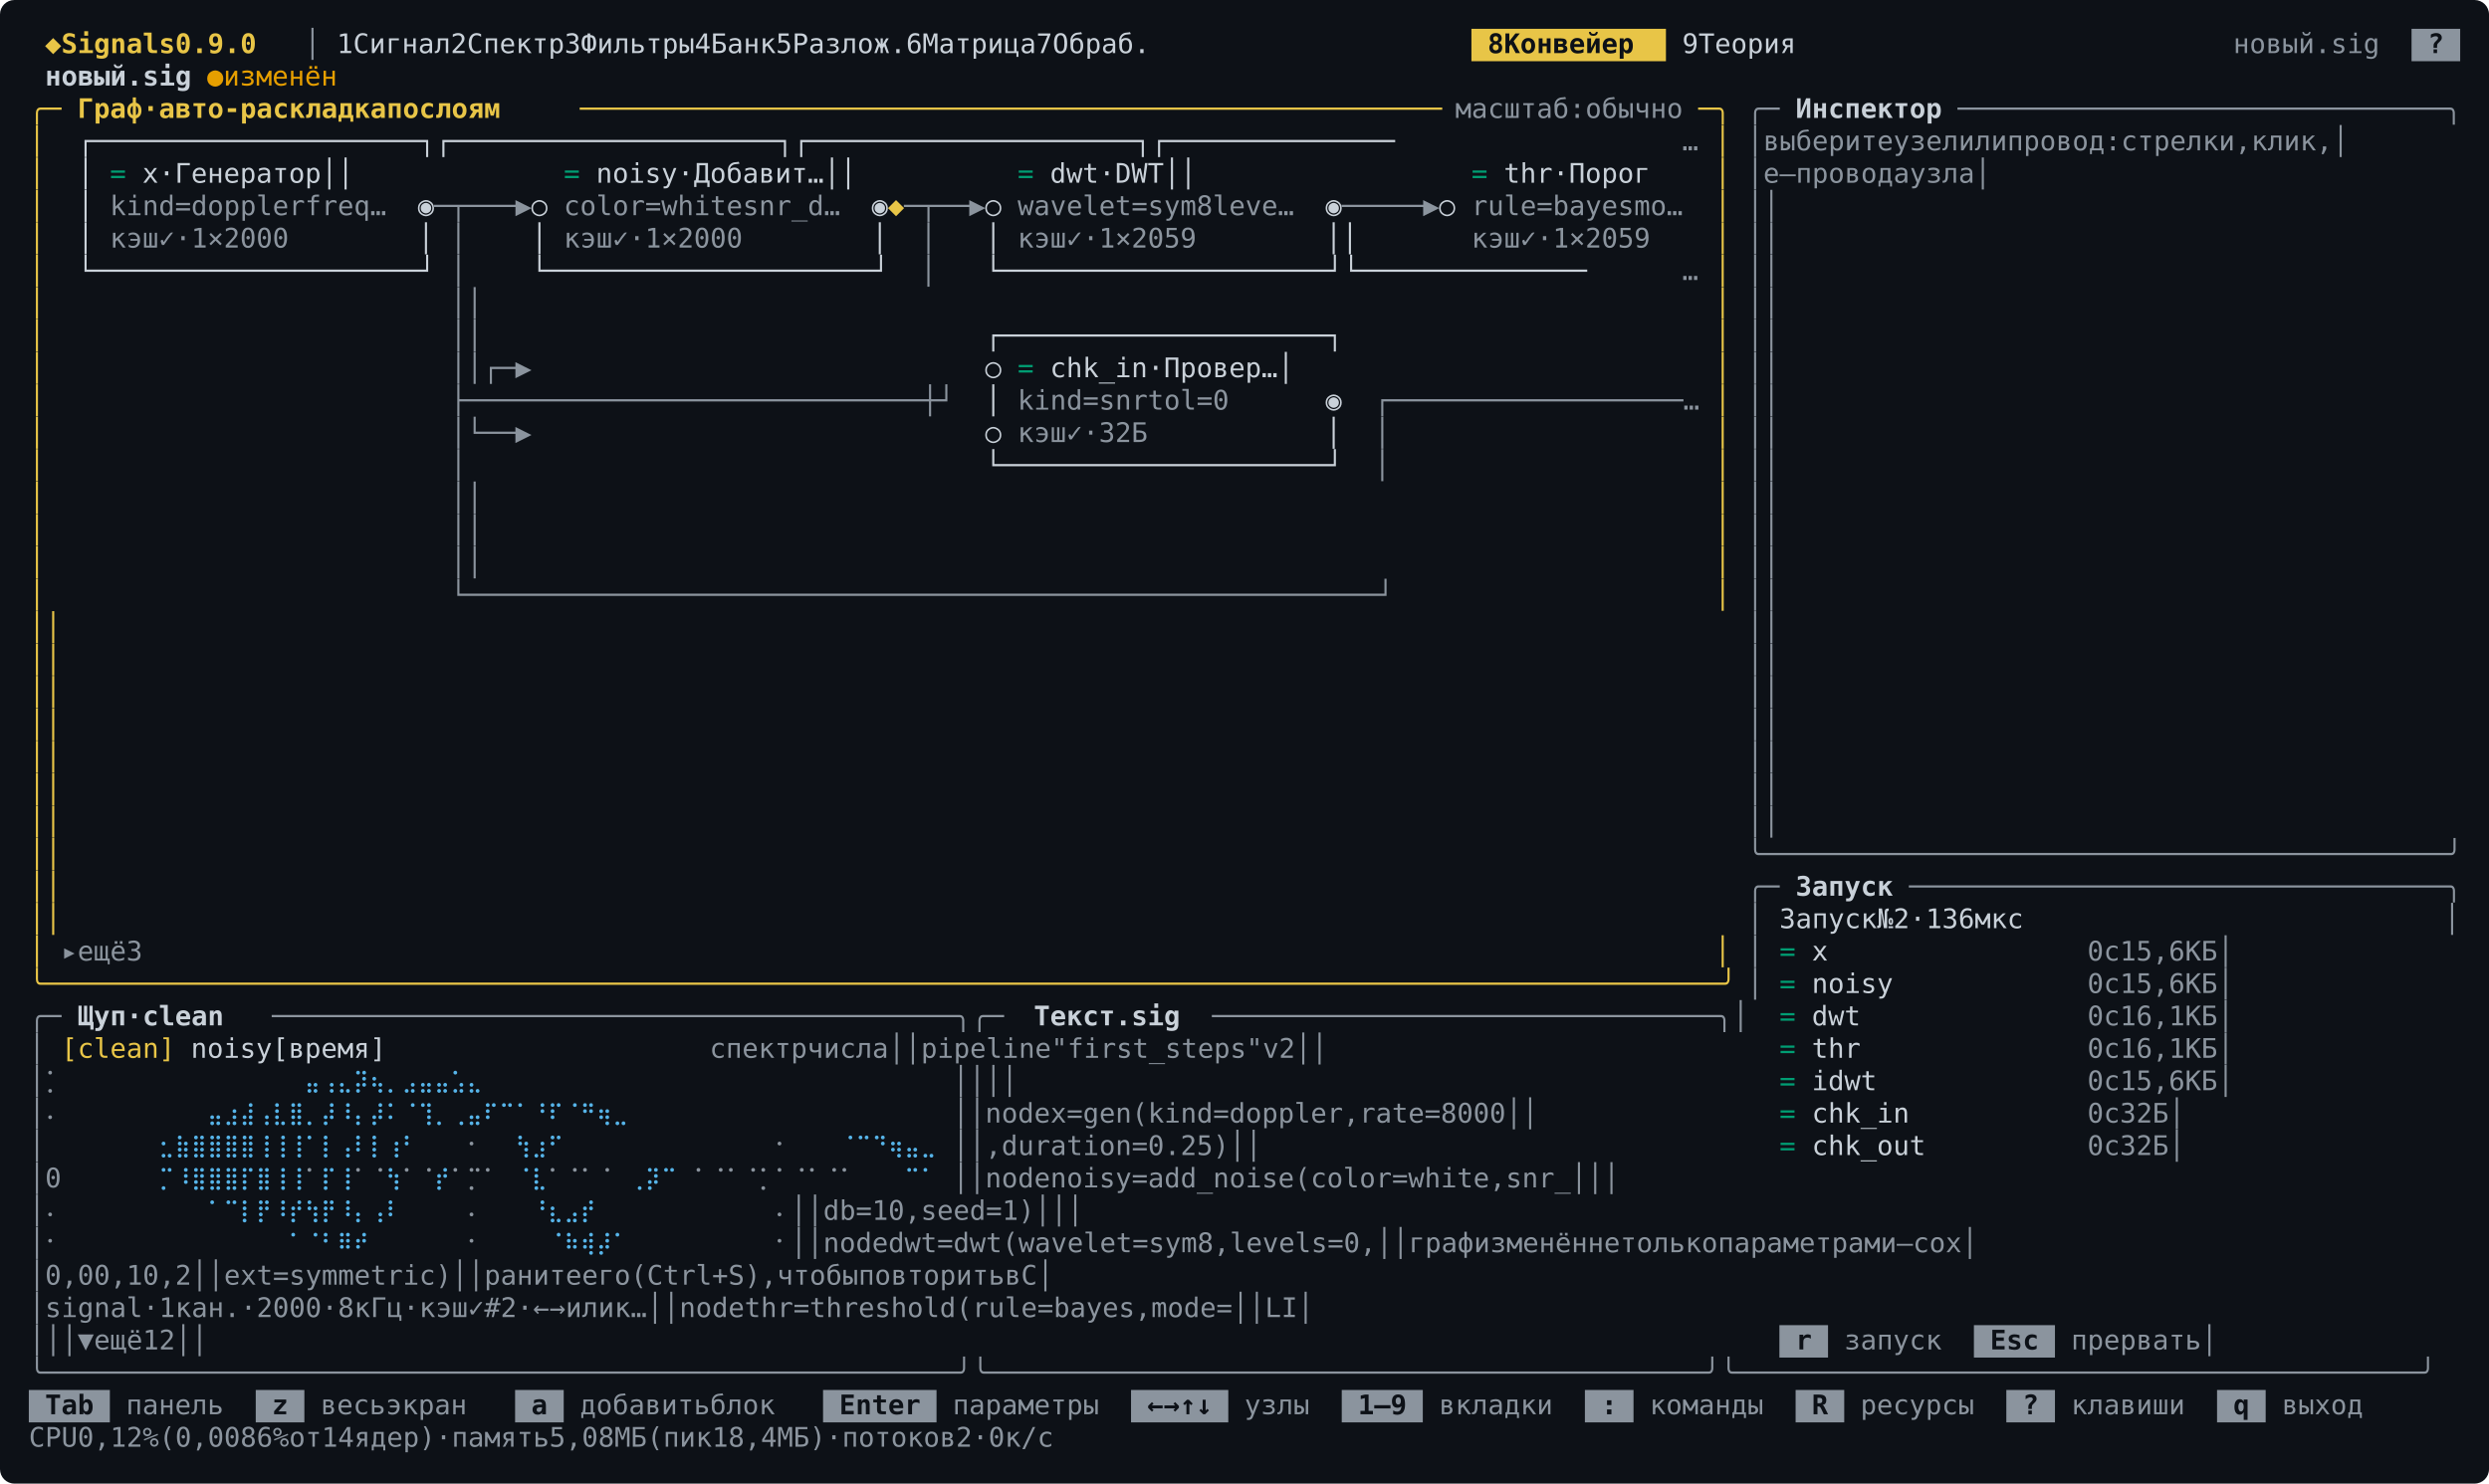
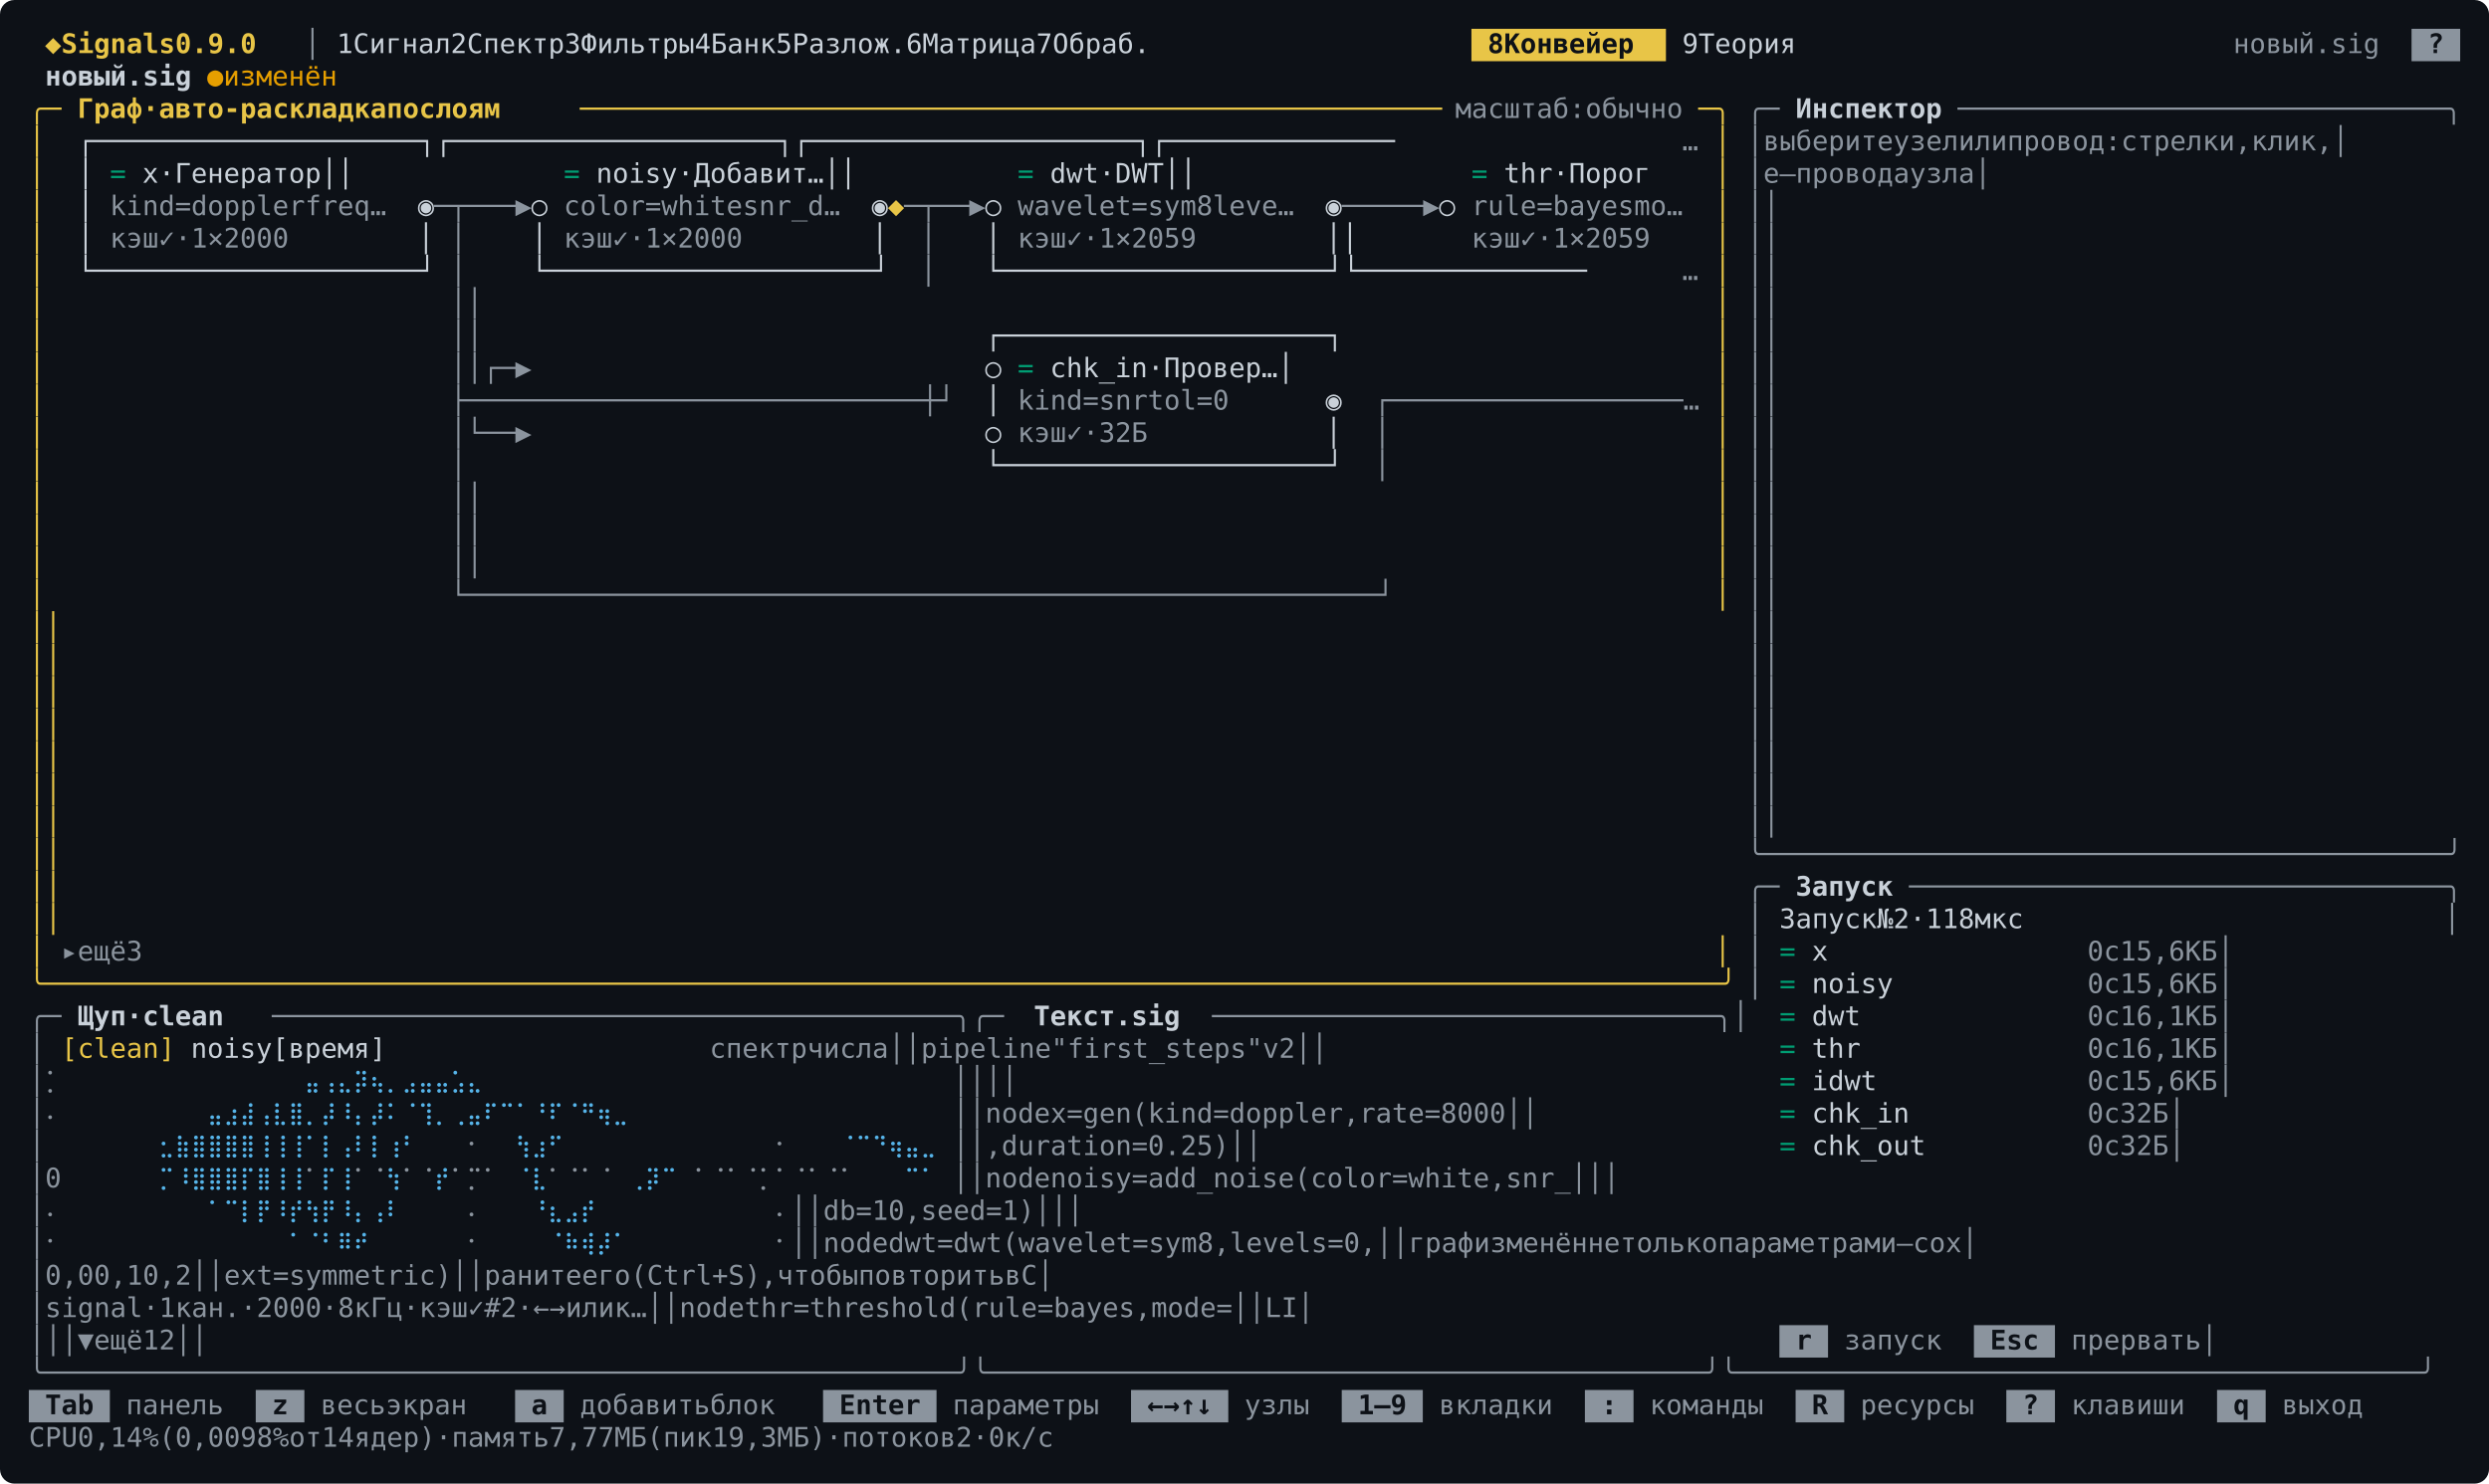
<svg xmlns="http://www.w3.org/2000/svg" width="1382" height="824" viewBox="0 0 1382 824" font-family="ui-monospace, SFMono-Regular, Menlo, Consolas, &quot;DejaVu Sans Mono&quot;, &quot;Liberation Mono&quot;, monospace" font-size="15">
  <rect width="1382" height="824" rx="8" fill="#0d1117" />
  <rect x="817" y="16" width="108" height="18" fill="#e8c547" />
  <rect x="1339" y="16" width="27" height="18" fill="#8b949e" />
  <text x="25 43 52 61 70 79 88 97 115 124 133 142 151" y="29.5" fill="#e8c547" font-weight="bold">◆Signals0.9.0</text>
  <text x="169" y="29.5" fill="#8b949e">│</text>
  <text x="187 205 214 223 232 241 250 277 295 304 313 322 331 340 367 385 394 403 412 421 430 439 466 484 493 502 511 538 556 565 574 583 592 601 610 637 655 664 673 682 691 700 709 736 754 763 772 781 790 799" y="29.5" fill="#c9d1d9">1Сигнал2Спектр3Фильтры4Банк5Разлож.6Матрица7Обраб.</text>
  <text x="826 844 853 862 871 880 889 898 907" y="29.5" fill="#0d1117" font-weight="bold">8Конвейер</text>
  <text x="934 952 961 970 979 988 997" y="29.5" fill="#c9d1d9">9Теория</text>
  <text x="1240 1249 1258 1267 1276 1285 1294 1303 1312" y="29.5" fill="#8b949e">новый.sig</text>
  <text x="1348" y="29.5" fill="#0d1117" font-weight="bold">?</text>
  <text x="25 34 43 52 61 70 79 88 97" y="47.5" fill="#c9d1d9" font-weight="bold">новый.sig</text>
  <text x="115 133 142 151 160 169 178 187" y="47.5" fill="#e69f00">●изменён</text>
  <text x="16 25" y="65.5" fill="#e8c547">╭─</text>
  <text x="43 52 61 70 88 106 115 124 133 142 151 160 169 178 187 196 205 214 223 241 250 268 277 286 295 304" y="65.5" fill="#e8c547" font-weight="bold">Граф·авто-раскладкапослоям</text>
  <text x="322 331 340 349 358 367 376 385 394 403 412 421 430 439 448 457 466 475 484 493 502 511 520 529 538 547 556 565 574 583 592 601 610 619 628 637 646 655 664 673 682 691 700 709 718 727 736 745 754 763 772 781 790" y="65.5" fill="#e8c547">─────────────────────────────────────────────────────</text>
  <text x="808 817 826 835 844 853 862 871 889 898 907 916 925 934" y="65.5" fill="#8b949e">масштаб:обычно</text>
  <text x="943 952" y="65.5" fill="#e8c547">─╮</text>
  <text x="970 979" y="65.5" fill="#8b949e">╭─</text>
  <text x="997 1006 1015 1024 1033 1042 1051 1060 1069" y="65.5" fill="#c9d1d9" font-weight="bold">Инспектор</text>
  <text x="1087 1096 1105 1114 1123 1132 1141 1150 1159 1168 1177 1186 1195 1204 1213 1222 1231 1240 1249 1258 1267 1276 1285 1294 1303 1312 1321 1330 1339 1348 1357" y="65.5" fill="#8b949e">──────────────────────────────╮</text>
  <text x="16" y="83.5" fill="#e8c547">│</text>
  <text x="43 52 61 70 79 88 97 106 115 124 133 142 151 160 169 178 187 196 205 214 223 232 295 304 313 322 331 340 349 358 367 376 385 394 403 412 421 430 439 448 457 466 475 484 547 556 565 574 583 592 601 610 619 628 637 646 655 664 673 682 691 700 709 718 727 736 799 808 817 826 835 844 853 862 871 880 889 898 907 916 925" y="83.5" fill="#c9d1d9">┌────────────────────┐┌────────────────────┐┌────────────────────┐┌──────────────</text>
  <text x="934" y="83.5" fill="#8b949e">…</text>
  <text x="952" y="83.5" fill="#e8c547">│</text>
  <text x="970 988 997 1006 1015 1024 1033 1042 1051 1069 1078 1087 1096 1114 1123 1132 1150 1159 1168 1177 1186 1195 1204 1222 1231 1240 1249 1258 1267 1276 1285 1303 1312 1321 1330 1339 1357" y="83.5" fill="#8b949e">│выберитеузелилипровод:стрелки,клик,│</text>
  <text x="16" y="101.5" fill="#e8c547">│</text>
  <text x="43" y="101.5" fill="#c9d1d9">│</text>
  <text x="61" y="101.5" fill="#009e73">=</text>
  <text x="79 97 115 124 133 142 151 160 169 178 187 232 295" y="101.5" fill="#c9d1d9">x·Генератор││</text>
  <text x="313" y="101.5" fill="#009e73">=</text>
  <text x="331 340 349 358 367 385 403 412 421 430 439 448 457 466 484 547" y="101.5" fill="#c9d1d9">noisy·Добавит…││</text>
  <text x="565" y="101.5" fill="#009e73">=</text>
  <text x="583 592 601 619 637 646 655 736 799" y="101.5" fill="#c9d1d9">dwt·DWT││</text>
  <text x="817" y="101.5" fill="#009e73">=</text>
  <text x="835 844 853 871 889 898 907 916 925" y="101.5" fill="#c9d1d9">thr·Порог</text>
  <text x="952" y="101.5" fill="#e8c547">│</text>
  <text x="970 988 1006 1024 1033 1042 1051 1060 1069 1078 1096 1105 1114 1123 1357" y="101.5" fill="#8b949e">│e—проводаузла│</text>
  <text x="16" y="119.5" fill="#e8c547">│</text>
  <text x="43" y="119.5" fill="#c9d1d9">│</text>
  <text x="61 70 79 88 97 106 115 124 133 142 151 160 178 187 196 205 214" y="119.5" fill="#8b949e">kind=dopplerfreq…</text>
  <text x="232" y="119.5" fill="#c9d1d9">◉</text>
  <text x="241 250 259 268 277 286" y="119.5" fill="#8b949e">─┬───▶</text>
  <text x="295" y="119.5" fill="#c9d1d9">○</text>
  <text x="313 322 331 340 349 358 367 376 385 394 403 421 430 439 448 457 466" y="119.5" fill="#8b949e">color=whitesnr_d…</text>
  <text x="484" y="119.5" fill="#c9d1d9">◉</text>
  <text x="493" y="119.5" fill="#e8c547">◆</text>
  <text x="502 511 520 529 538" y="119.5" fill="#8b949e">─┬──▶</text>
  <text x="547" y="119.5" fill="#c9d1d9">○</text>
  <text x="565 574 583 592 601 610 619 628 637 646 655 664 682 691 700 709 718" y="119.5" fill="#8b949e">wavelet=sym8leve…</text>
  <text x="736" y="119.5" fill="#c9d1d9">◉</text>
  <text x="745 754 763 772 781 790" y="119.5" fill="#8b949e">─────▶</text>
  <text x="799" y="119.5" fill="#c9d1d9">○</text>
  <text x="817 826 835 844 853 862 871 880 889 898 916 925 934" y="119.5" fill="#8b949e">rule=bayesmo…</text>
  <text x="952" y="119.5" fill="#e8c547">│</text>
  <text x="970 1357" y="119.5" fill="#8b949e">││</text>
  <text x="16" y="137.5" fill="#e8c547">│</text>
  <text x="43" y="137.5" fill="#c9d1d9">│</text>
  <text x="61 70 79 97 115 133 142 151 160 169 178" y="137.5" fill="#8b949e">кэш✓·1×2000</text>
  <text x="232" y="137.5" fill="#c9d1d9">│</text>
  <text x="250" y="137.5" fill="#8b949e">│</text>
  <text x="295" y="137.5" fill="#c9d1d9">│</text>
  <text x="313 322 331 349 367 385 394 403 412 421 430" y="137.5" fill="#8b949e">кэш✓·1×2000</text>
  <text x="484" y="137.5" fill="#c9d1d9">│</text>
  <text x="511" y="137.5" fill="#8b949e">│</text>
  <text x="547" y="137.5" fill="#c9d1d9">│</text>
  <text x="565 574 583 601 619 637 646 655 664 673 682" y="137.5" fill="#8b949e">кэш✓·1×2059</text>
  <text x="736 799" y="137.5" fill="#c9d1d9">││</text>
  <text x="817 826 835 853 871 889 898 907 916 925 934" y="137.5" fill="#8b949e">кэш✓·1×2059</text>
  <text x="952" y="137.5" fill="#e8c547">│</text>
  <text x="970 1357" y="137.5" fill="#8b949e">││</text>
  <text x="16" y="155.5" fill="#e8c547">│</text>
  <text x="43 52 61 70 79 88 97 106 115 124 133 142 151 160 169 178 187 196 205 214 223 232" y="155.5" fill="#c9d1d9">└────────────────────┘</text>
  <text x="250" y="155.5" fill="#8b949e">│</text>
  <text x="295 304 313 322 331 340 349 358 367 376 385 394 403 412 421 430 439 448 457 466 475 484" y="155.5" fill="#c9d1d9">└────────────────────┘</text>
  <text x="511" y="155.5" fill="#8b949e">│</text>
  <text x="547 556 565 574 583 592 601 610 619 628 637 646 655 664 673 682 691 700 709 718 727 736 799 808 817 826 835 844 853 862 871 880 889 898 907 916 925" y="155.5" fill="#c9d1d9">└────────────────────┘└──────────────</text>
  <text x="934" y="155.5" fill="#8b949e">…</text>
  <text x="952" y="155.5" fill="#e8c547">│</text>
  <text x="970 1357" y="155.5" fill="#8b949e">││</text>
  <text x="16" y="173.5" fill="#e8c547">│</text>
  <text x="250 511" y="173.5" fill="#8b949e">││</text>
  <text x="952" y="173.5" fill="#e8c547">│</text>
  <text x="970 1357" y="173.5" fill="#8b949e">││</text>
  <text x="16" y="191.5" fill="#e8c547">│</text>
  <text x="250 511" y="191.5" fill="#8b949e">││</text>
  <text x="547 556 565 574 583 592 601 610 619 628 637 646 655 664 673 682 691 700 709 718 727 736" y="191.5" fill="#c9d1d9">┌────────────────────┐</text>
  <text x="952" y="191.5" fill="#e8c547">│</text>
  <text x="970 1357" y="191.5" fill="#8b949e">││</text>
  <text x="16" y="209.5" fill="#e8c547">│</text>
  <text x="250 511 520 529 538" y="209.5" fill="#8b949e">││┌─▶</text>
  <text x="547" y="209.5" fill="#c9d1d9">○</text>
  <text x="565" y="209.5" fill="#009e73">=</text>
  <text x="583 592 601 610 619 628 646 664 673 682 691 700 709 718 736" y="209.5" fill="#c9d1d9">chk_in·Провер…│</text>
  <text x="952" y="209.5" fill="#e8c547">│</text>
  <text x="970 1357" y="209.5" fill="#8b949e">││</text>
  <text x="16" y="227.5" fill="#e8c547">│</text>
  <text x="250 259 268 277 286 295 304 313 322 331 340 349 358 367 376 385 394 403 412 421 430 439 448 457 466 475 484 493 502 511 520" y="227.5" fill="#8b949e">├────────────────────────────┼┘</text>
  <text x="547" y="227.5" fill="#c9d1d9">│</text>
  <text x="565 574 583 592 601 610 619 628 646 655 664 673 682" y="227.5" fill="#8b949e">kind=snrtol=0</text>
  <text x="736" y="227.5" fill="#c9d1d9">◉</text>
  <text x="763 772 781 790 799 808 817 826 835 844 853 862 871 880 889 898 907 916 925 934" y="227.5" fill="#8b949e">┌──────────────────…</text>
  <text x="952" y="227.5" fill="#e8c547">│</text>
  <text x="970 1357" y="227.5" fill="#8b949e">││</text>
  <text x="16" y="245.5" fill="#e8c547">│</text>
  <text x="250 511 520 529 538" y="245.5" fill="#8b949e">│└──▶</text>
  <text x="547" y="245.5" fill="#c9d1d9">○</text>
  <text x="565 574 583 601 619 637 646 664" y="245.5" fill="#8b949e">кэш✓·32Б</text>
  <text x="736" y="245.5" fill="#c9d1d9">│</text>
  <text x="763" y="245.5" fill="#8b949e">│</text>
  <text x="952" y="245.5" fill="#e8c547">│</text>
  <text x="970 1357" y="245.5" fill="#8b949e">││</text>
  <text x="16" y="263.5" fill="#e8c547">│</text>
  <text x="250" y="263.5" fill="#8b949e">│</text>
  <text x="547 556 565 574 583 592 601 610 619 628 637 646 655 664 673 682 691 700 709 718 727 736" y="263.5" fill="#c9d1d9">└────────────────────┘</text>
  <text x="763" y="263.5" fill="#8b949e">│</text>
  <text x="952" y="263.5" fill="#e8c547">│</text>
  <text x="970 1357" y="263.5" fill="#8b949e">││</text>
  <text x="16" y="281.5" fill="#e8c547">│</text>
  <text x="250 763" y="281.5" fill="#8b949e">││</text>
  <text x="952" y="281.5" fill="#e8c547">│</text>
  <text x="970 1357" y="281.5" fill="#8b949e">││</text>
  <text x="16" y="299.5" fill="#e8c547">│</text>
  <text x="250 763" y="299.5" fill="#8b949e">││</text>
  <text x="952" y="299.5" fill="#e8c547">│</text>
  <text x="970 1357" y="299.5" fill="#8b949e">││</text>
  <text x="16" y="317.5" fill="#e8c547">│</text>
  <text x="250 763" y="317.5" fill="#8b949e">││</text>
  <text x="952" y="317.5" fill="#e8c547">│</text>
  <text x="970 1357" y="317.5" fill="#8b949e">││</text>
  <text x="16" y="335.5" fill="#e8c547">│</text>
  <text x="250 259 268 277 286 295 304 313 322 331 340 349 358 367 376 385 394 403 412 421 430 439 448 457 466 475 484 493 502 511 520 529 538 547 556 565 574 583 592 601 610 619 628 637 646 655 664 673 682 691 700 709 718 727 736 745 754 763" y="335.5" fill="#8b949e">└────────────────────────────────────────────────────────┘</text>
  <text x="952" y="335.5" fill="#e8c547">│</text>
  <text x="970 1357" y="335.5" fill="#8b949e">││</text>
  <text x="16 952" y="353.5" fill="#e8c547">││</text>
  <text x="970 1357" y="353.5" fill="#8b949e">││</text>
  <text x="16 952" y="371.5" fill="#e8c547">││</text>
  <text x="970 1357" y="371.5" fill="#8b949e">││</text>
  <text x="16 952" y="389.5" fill="#e8c547">││</text>
  <text x="970 1357" y="389.5" fill="#8b949e">││</text>
  <text x="16 952" y="407.5" fill="#e8c547">││</text>
  <text x="970 1357" y="407.5" fill="#8b949e">││</text>
  <text x="16 952" y="425.5" fill="#e8c547">││</text>
  <text x="970 1357" y="425.5" fill="#8b949e">││</text>
  <text x="16 952" y="443.5" fill="#e8c547">││</text>
  <text x="970 1357" y="443.5" fill="#8b949e">││</text>
  <text x="16 952" y="461.5" fill="#e8c547">││</text>
  <text x="970 1357" y="461.5" fill="#8b949e">││</text>
  <text x="16 952" y="479.5" fill="#e8c547">││</text>
  <text x="970 979 988 997 1006 1015 1024 1033 1042 1051 1060 1069 1078 1087 1096 1105 1114 1123 1132 1141 1150 1159 1168 1177 1186 1195 1204 1213 1222 1231 1240 1249 1258 1267 1276 1285 1294 1303 1312 1321 1330 1339 1348 1357" y="479.5" fill="#8b949e">╰──────────────────────────────────────────╯</text>
  <text x="16 952" y="497.5" fill="#e8c547">││</text>
  <text x="970 979" y="497.5" fill="#8b949e">╭─</text>
  <text x="997 1006 1015 1024 1033 1042" y="497.5" fill="#c9d1d9" font-weight="bold">Запуск</text>
  <text x="1060 1069 1078 1087 1096 1105 1114 1123 1132 1141 1150 1159 1168 1177 1186 1195 1204 1213 1222 1231 1240 1249 1258 1267 1276 1285 1294 1303 1312 1321 1330 1339 1348 1357" y="497.5" fill="#8b949e">─────────────────────────────────╮</text>
  <text x="16 952" y="515.5" fill="#e8c547">││</text>
  <text x="970" y="515.5" fill="#8b949e">│</text>
-   <text x="988 997 1006 1015 1024 1033 1051 1060 1078 1096 1105 1114 1132 1141 1150" y="515.5" fill="#c9d1d9">Запуск№2·136мкс</text>
+   <text x="988 997 1006 1015 1024 1033 1051 1060 1078 1096 1105 1114 1132 1141 1150" y="515.5" fill="#c9d1d9">Запуск№2·118мкс</text>
  <text x="1357" y="515.5" fill="#8b949e">│</text>
  <text x="16" y="533.5" fill="#e8c547">│</text>
  <text x="34 52 61 70 88" y="533.5" fill="#8b949e">▸ещё3</text>
  <text x="952" y="533.5" fill="#e8c547">│</text>
  <text x="970" y="533.5" fill="#8b949e">│</text>
  <text x="988" y="533.5" fill="#009e73">=</text>
  <text x="1006" y="533.5" fill="#c9d1d9">x</text>
  <text x="1159 1177 1213 1222 1231 1240 1258 1267 1357" y="533.5" fill="#8b949e">0с15,6КБ│</text>
  <text x="16 25 34 43 52 61 70 79 88 97 106 115 124 133 142 151 160 169 178 187 196 205 214 223 232 241 250 259 268 277 286 295 304 313 322 331 340 349 358 367 376 385 394 403 412 421 430 439 448 457 466 475 484 493 502 511 520 529 538 547 556 565 574 583 592 601 610 619 628 637 646 655 664 673 682 691 700 709 718 727 736 745 754 763 772 781 790 799 808 817 826 835 844 853 862 871 880 889 898 907 916 925 934 943 952" y="551.5" fill="#e8c547">╰───────────────────────────────────────────────────────────────────────────────────────────────────────╯</text>
  <text x="970" y="551.5" fill="#8b949e">│</text>
  <text x="988" y="551.5" fill="#009e73">=</text>
  <text x="1006 1015 1024 1033 1042" y="551.5" fill="#c9d1d9">noisy</text>
  <text x="1159 1177 1213 1222 1231 1240 1258 1267 1357" y="551.5" fill="#8b949e">0с15,6КБ│</text>
  <text x="16 25" y="569.5" fill="#8b949e">╭─</text>
  <text x="43 52 61 79 97 106 115 124 133" y="569.5" fill="#c9d1d9" font-weight="bold">Щуп·clean</text>
  <text x="151 160 169 178 187 196 205 214 223 232 241 250 259 268 277 286 295 304 313 322 331 340 349 358 367 376 385 394 403 412 421 430 439 448 457 466 475 484 493 502 511 520 529 547 556" y="569.5" fill="#8b949e">──────────────────────────────────────────╮╭─</text>
  <text x="574 583 592 601 610 628 637 646 655" y="569.5" fill="#c9d1d9" font-weight="bold">Текст.sig</text>
  <text x="673 682 691 700 709 718 727 736 745 754 763 772 781 790 799 808 817 826 835 844 853 862 871 880 889 898 907 916 925 934 943 952 970" y="569.5" fill="#8b949e">───────────────────────────────╮│</text>
  <text x="988" y="569.5" fill="#009e73">=</text>
  <text x="1006 1015 1024" y="569.5" fill="#c9d1d9">dwt</text>
  <text x="1159 1177 1213 1222 1231 1240 1258 1267 1357" y="569.5" fill="#8b949e">0с16,1КБ│</text>
  <text x="16" y="587.5" fill="#8b949e">│</text>
  <text x="34 43 52 61 70 79 88" y="587.5" fill="#e8c547">[clean]</text>
  <text x="106 115 124 133 142 322 331 340 349 358 367 376" y="587.5" fill="#c9d1d9">noisy[время]</text>
  <text x="394 403 412 421 430 439 466 475 484 493 502 529 547 565 574 583 592 601 610 619 628 646 655 664 673 682 691 700 709 718 727 736 745 754 772 781 952 970" y="587.5" fill="#8b949e">спектрчисла││pipeline"first_steps"v2││</text>
  <text x="988" y="587.5" fill="#009e73">=</text>
  <text x="1006 1015 1024" y="587.5" fill="#c9d1d9">thr</text>
  <text x="1159 1177 1213 1222 1231 1240 1258 1267 1357" y="587.5" fill="#8b949e">0с16,1КБ│</text>
  <text x="16 88" y="605.5" fill="#8b949e">│⡁</text>
  <text x="169 196 205 259 268 277 403 412 421 430 439" y="605.5" fill="#56b4e9">⣤⢠⣄⡽⢦⡀⣠⣤⣤⣡⣄</text>
  <text x="529 547 952 970" y="605.5" fill="#8b949e">││││</text>
  <text x="988" y="605.5" fill="#009e73">=</text>
  <text x="1006 1015 1024 1033" y="605.5" fill="#c9d1d9">idwt</text>
  <text x="1159 1177 1213 1222 1231 1240 1258 1267 1357" y="605.5" fill="#8b949e">0с15,6КБ│</text>
  <text x="16 88" y="623.5" fill="#8b949e">│⠄</text>
  <text x="115 124 133 142 151 169 178 196 205 214 250 259 268 277 286 376 385 394 403 412 421 430 439 448 457 466" y="623.5" fill="#56b4e9">⣤⣰⣼⢠⣇⣿⡀⡼⠸⡄⡼⠅⠈⢹⡀⢀⣤⠏⠉⠁⠘⠏⠈⠛⢶⣀</text>
  <text x="529 547 565 574 583 592 610 682 700 709 718 727 736 745 754 763 772 781 790 799 808 817 826 835 844 862 871 880 889 898 907 916 925 934 952 970" y="623.5" fill="#8b949e">││nodex=gen(kind=doppler,rate=8000││</text>
  <text x="988" y="623.5" fill="#009e73">=</text>
  <text x="1006 1015 1024 1033 1042 1051" y="623.5" fill="#c9d1d9">chk_in</text>
  <text x="1159 1177 1240 1249 1267 1357" y="623.5" fill="#8b949e">0с32Б│</text>
  <text x="16" y="641.5" fill="#8b949e">│</text>
  <text x="88 97 106 115 124 133 142 151 160 169 178 187 196 214 241 250" y="641.5" fill="#56b4e9">⣂⣷⣿⣿⣿⣿⢸⢸⢸⠁⡇⢠⠇⡇⢰⠃</text>
  <text x="259" y="641.5" fill="#8b949e">⠂</text>
  <text x="286 367 376" y="641.5" fill="#56b4e9">⢳⣰⠋</text>
  <text x="430" y="641.5" fill="#8b949e">⠂</text>
  <text x="466 475 484 493 502 511" y="641.5" fill="#56b4e9">⠈⠉⠙⢶⣤⣀</text>
  <text x="529 547 601 619 628 637 646 655 664 673 682 691 700 709 718 727 736 952 970" y="641.5" fill="#8b949e">││,duration=0.25)││</text>
  <text x="988" y="641.5" fill="#009e73">=</text>
  <text x="1006 1015 1024 1033 1042 1051 1060" y="641.5" fill="#c9d1d9">chk_out</text>
  <text x="1159 1177 1240 1249 1267 1357" y="641.5" fill="#8b949e">0с32Б│</text>
  <text x="16 70" y="659.5" fill="#8b949e">│0</text>
  <text x="88 97 106 115 124 133 142 151 160" y="659.5" fill="#56b4e9">⡉⠸⣿⣿⣿⡏⣿⢸⢸</text>
  <text x="169" y="659.5" fill="#8b949e">⠁</text>
  <text x="178 187" y="659.5" fill="#56b4e9">⡏⢸</text>
  <text x="196 205" y="659.5" fill="#8b949e">⠁⠈</text>
  <text x="214" y="659.5" fill="#56b4e9">⢳</text>
  <text x="223 232" y="659.5" fill="#8b949e">⠁⠈</text>
  <text x="241" y="659.5" fill="#56b4e9">⡞</text>
  <text x="250 259 277" y="659.5" fill="#8b949e">⠁⡉⠁</text>
  <text x="286 295" y="659.5" fill="#56b4e9">⠈⣇</text>
  <text x="304 313 331 340" y="659.5" fill="#8b949e">⠁⠈⠁⠈</text>
  <text x="349 358 367" y="659.5" fill="#56b4e9">⢀⡽⠉</text>
  <text x="385 394 412 421 430 439 448 466 475 493" y="659.5" fill="#8b949e">⠁⠈⠁⠈⡁⠁⠈⠁⠈⠁</text>
  <text x="502 511" y="659.5" fill="#56b4e9">⠉⠁</text>
  <text x="529 547 565 574 583 592 610 619 628 637 646 682 700 709 718 727 736 745 754 763 772 781 790 799 808 817 826 835 844 853 862 871 880 889 907 916 925 934 952 970 1357" y="659.5" fill="#8b949e">││nodenoisy=add_noise(color=white,snr_│││</text>
  <text x="16 88" y="677.5" fill="#8b949e">│⠄</text>
  <text x="115 124 133 142 151 160 178 187 214 223 232 241" y="677.5" fill="#56b4e9">⠁⠉⡇⡟⠸⡞⢳⡟⠸⡄⢠⠇</text>
  <text x="259" y="677.5" fill="#8b949e">⠄</text>
  <text x="295 304 340 349" y="677.5" fill="#56b4e9">⠘⣆⣠⡞</text>
  <text x="430 529 547 601 610 619 628 637 646 664 673 682 691 700 709 718 952 970 1357" y="677.5" fill="#8b949e">⠄││db=10,seed=1)│││</text>
  <text x="16 88" y="695.5" fill="#8b949e">│⠂</text>
  <text x="160 178 187 223 232" y="695.5" fill="#56b4e9">⠁⠈⠃⠿⠞</text>
  <text x="259" y="695.5" fill="#8b949e">⠂</text>
  <text x="304 313 322 331 340" y="695.5" fill="#56b4e9">⠈⠷⢾⡼⠁</text>
  <text x="430 529 547 565 574 583 592 610 619 628 682 700 709 718 727 736 745 754 763 772 781 790 799 808 817 826 835 844 862 871 880 889 898 907 916 925 934 952 970 988 997 1006 1015 1033 1042 1051 1060 1069 1078 1087 1105 1114 1132 1141 1150 1159 1168 1177 1195 1204 1213 1222 1231 1240 1249 1258 1267 1276 1285 1303 1321 1330 1339 1357" y="695.5" fill="#8b949e">⠂││nodedwt=dwt(wavelet=sym8,levels=0,││графизменённетолькопараметрами—сох│</text>
  <text x="16 88 97 106 250 259 268 421 430 439 529 547 610 619 628 637 646 655 664 673 682 691 700 709 718 727 952 970 988 997 1006 1015 1024 1033 1051 1060 1069 1087 1096 1105 1114 1123 1132 1141 1150 1159 1177 1186 1195 1204 1213 1231 1240 1249 1258 1267 1276 1285 1294 1303 1321 1339 1357" y="713.5" fill="#8b949e">│0,00,10,2││ext=symmetric)││ранитеего(Ctrl+S),чтобыповторитьвC│</text>
  <text x="16 34 43 52 61 70 79 97 115 133 142 151 160 178 196 214 223 232 250 268 286 295 304 322 340 349 358 376 394 403 421 439 448 466 475 484 502 511 529 547 565 574 583 592 610 619 628 682 700 709 718 727 736 745 754 763 772 781 790 799 808 817 826 835 844 853 862 871 880 898 907 916 925 934 952 970 988 997 1357" y="731.5" fill="#8b949e">│signal·1кан.·2000·8кГц·кэш✓#2·←→илик…││nodethr=threshold(rule=bayes,mode=││LI│</text>
  <rect x="988" y="736" width="27" height="18" fill="#8b949e" />
  <rect x="1096" y="736" width="45" height="18" fill="#8b949e" />
  <text x="16 529 547 565 583 592 601 619 628 952 970" y="749.5" fill="#8b949e">│││▼ещё12││</text>
  <text x="997" y="749.5" fill="#0d1117" font-weight="bold">r</text>
  <text x="1024 1033 1042 1051 1060 1069" y="749.5" fill="#8b949e">запуск</text>
  <text x="1105 1114 1123" y="749.5" fill="#0d1117" font-weight="bold">Esc</text>
  <text x="1150 1159 1168 1177 1186 1195 1204 1213 1357" y="749.5" fill="#8b949e">прервать│</text>
  <text x="16 25 34 43 52 61 70 79 88 97 106 115 124 133 142 151 160 169 178 187 196 205 214 223 232 241 250 259 268 277 286 295 304 313 322 331 340 349 358 367 376 385 394 403 412 421 430 439 448 457 466 475 484 493 502 511 520 529 547 556 565 574 583 592 601 610 619 628 637 646 655 664 673 682 691 700 709 718 727 736 745 754 763 772 781 790 799 808 817 826 835 844 853 862 871 880 889 898 907 916 925 934 943 952 970 979 988 997 1006 1015 1024 1033 1042 1051 1060 1069 1078 1087 1096 1105 1114 1123 1132 1141 1150 1159 1168 1177 1186 1195 1204 1213 1222 1231 1240 1249 1258 1267 1276 1285 1294 1303 1312 1321 1330 1339 1348 1357" y="767.5" fill="#8b949e">╰────────────────────────────────────────────────────────╯╰────────────────────────────────────────────╯╰──────────────────────────────────────────╯</text>
  <rect x="16" y="772" width="45" height="18" fill="#8b949e" />
  <rect x="142" y="772" width="27" height="18" fill="#8b949e" />
  <rect x="286" y="772" width="27" height="18" fill="#8b949e" />
  <rect x="457" y="772" width="63" height="18" fill="#8b949e" />
  <rect x="628" y="772" width="54" height="18" fill="#8b949e" />
  <rect x="745" y="772" width="45" height="18" fill="#8b949e" />
  <rect x="880" y="772" width="27" height="18" fill="#8b949e" />
  <rect x="997" y="772" width="27" height="18" fill="#8b949e" />
  <rect x="1114" y="772" width="27" height="18" fill="#8b949e" />
  <rect x="1231" y="772" width="27" height="18" fill="#8b949e" />
  <text x="25 34 43" y="785.5" fill="#0d1117" font-weight="bold">Tab</text>
  <text x="70 79 88 97 106 115" y="785.5" fill="#8b949e">панель</text>
  <text x="151" y="785.5" fill="#0d1117" font-weight="bold">z</text>
  <text x="178 187 196 205 223 232 241 250 259" y="785.5" fill="#8b949e">весьэкран</text>
  <text x="295" y="785.5" fill="#0d1117" font-weight="bold">a</text>
  <text x="322 331 340 349 358 367 376 385 403 412 421 430" y="785.5" fill="#8b949e">добавитьблок</text>
  <text x="466 475 484 493 502" y="785.5" fill="#0d1117" font-weight="bold">Enter</text>
  <text x="529 538 547 556 565 574 583 592 601" y="785.5" fill="#8b949e">параметры</text>
  <text x="637 646 655 664" y="785.5" fill="#0d1117" font-weight="bold">←→↑↓</text>
  <text x="691 700 709 718" y="785.5" fill="#8b949e">узлы</text>
  <text x="754 763 772" y="785.5" fill="#0d1117" font-weight="bold">1–9</text>
  <text x="799 808 817 826 835 844 853" y="785.5" fill="#8b949e">вкладки</text>
  <text x="889" y="785.5" fill="#0d1117" font-weight="bold">:</text>
  <text x="916 925 934 943 952 961 970" y="785.5" fill="#8b949e">команды</text>
  <text x="1006" y="785.5" fill="#0d1117" font-weight="bold">R</text>
  <text x="1033 1042 1051 1060 1069 1078 1087" y="785.5" fill="#8b949e">ресурсы</text>
  <text x="1123" y="785.5" fill="#0d1117" font-weight="bold">?</text>
  <text x="1150 1159 1168 1177 1186 1195 1204" y="785.5" fill="#8b949e">клавиши</text>
  <text x="1240" y="785.5" fill="#0d1117" font-weight="bold">q</text>
  <text x="1267 1276 1285 1294 1303" y="785.5" fill="#8b949e">выход</text>
-   <text x="16 25 34 52 61 70 79 97 115 124 133 142 151 160 169 187 205 214 232 241 259 268 277 286 295 313 331 340 349 358 367 376 394 403 412 421 439 448 466 475 484 493 511 520 529 538 556 565 574 592 610 619 628 637 646 655 664 682 700 718 736 745 754" y="803.5" fill="#8b949e">CPU0,12%(0,0086%от14ядер)·память5,08МБ(пик18,4МБ)·потоков2·0к/с</text>
+   <text x="16 25 34 52 61 70 79 97 115 124 133 142 151 160 169 187 205 214 232 241 259 268 277 286 295 313 331 340 349 358 367 376 394 403 412 421 439 448 466 475 484 493 511 520 529 538 556 565 574 592 610 619 628 637 646 655 664 682 700 718 736 745 754" y="803.5" fill="#8b949e">CPU0,14%(0,0098%от14ядер)·память7,77МБ(пик19,3МБ)·потоков2·0к/с</text>
</svg>
